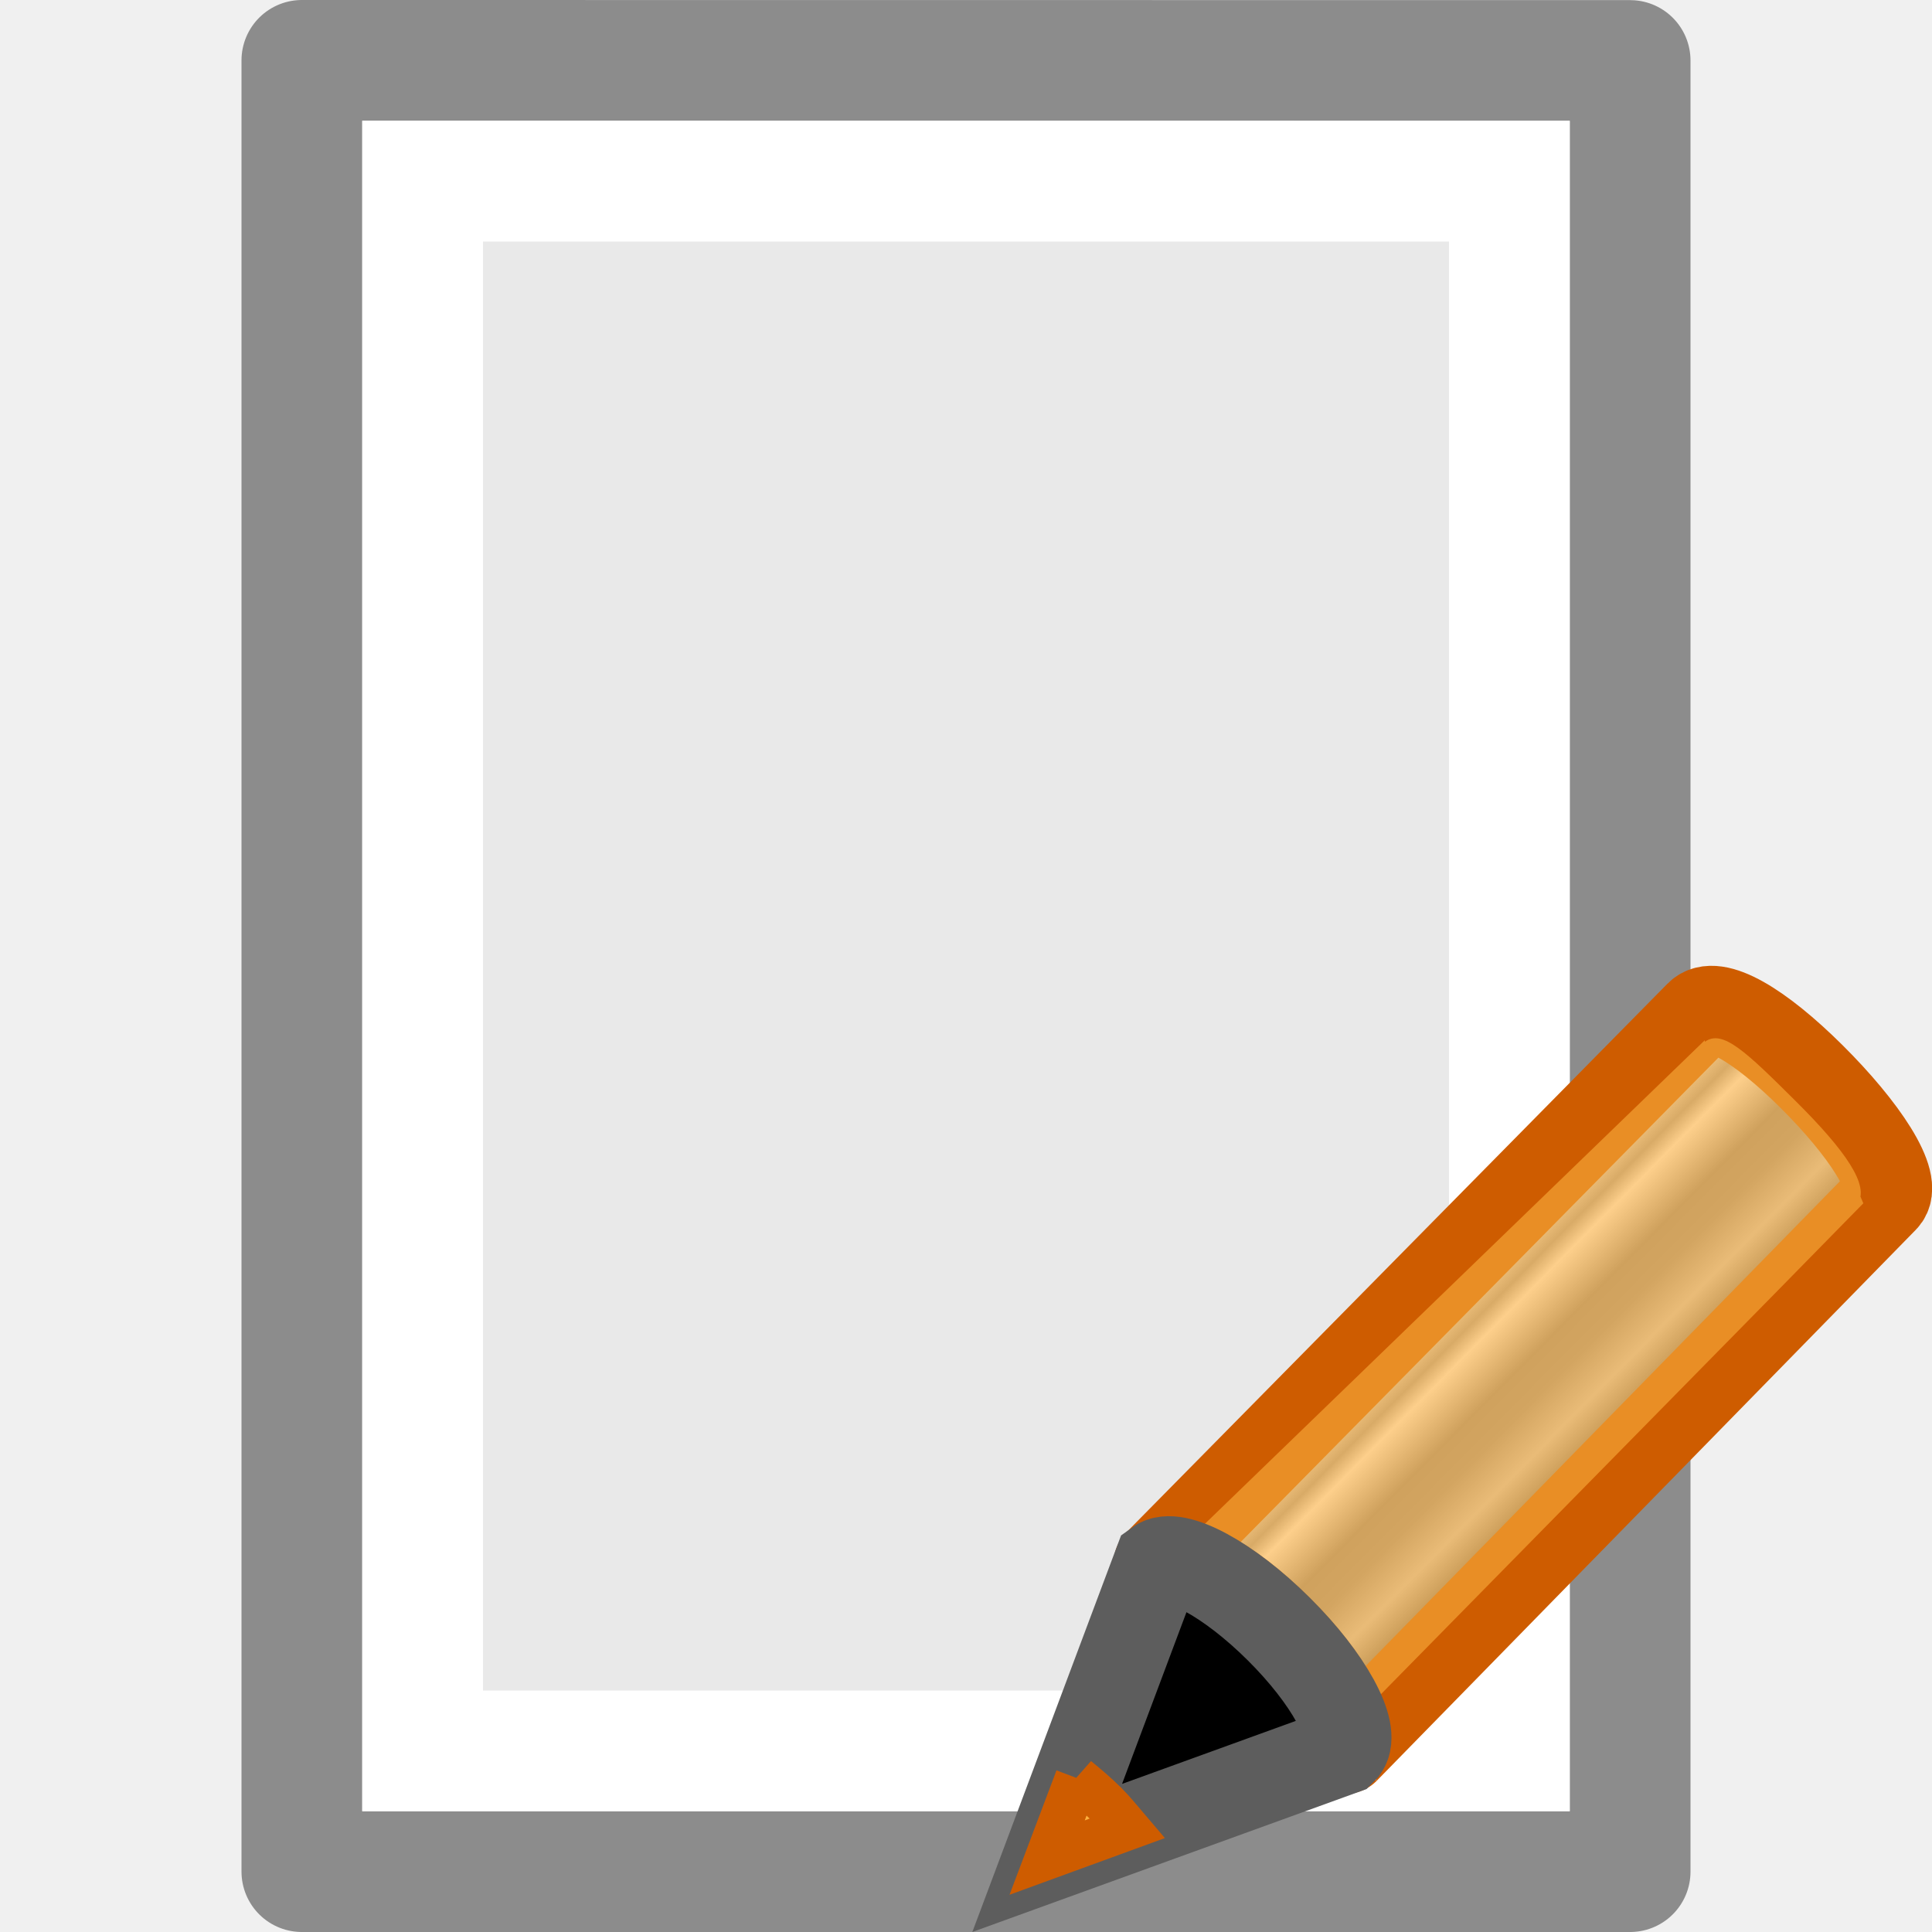
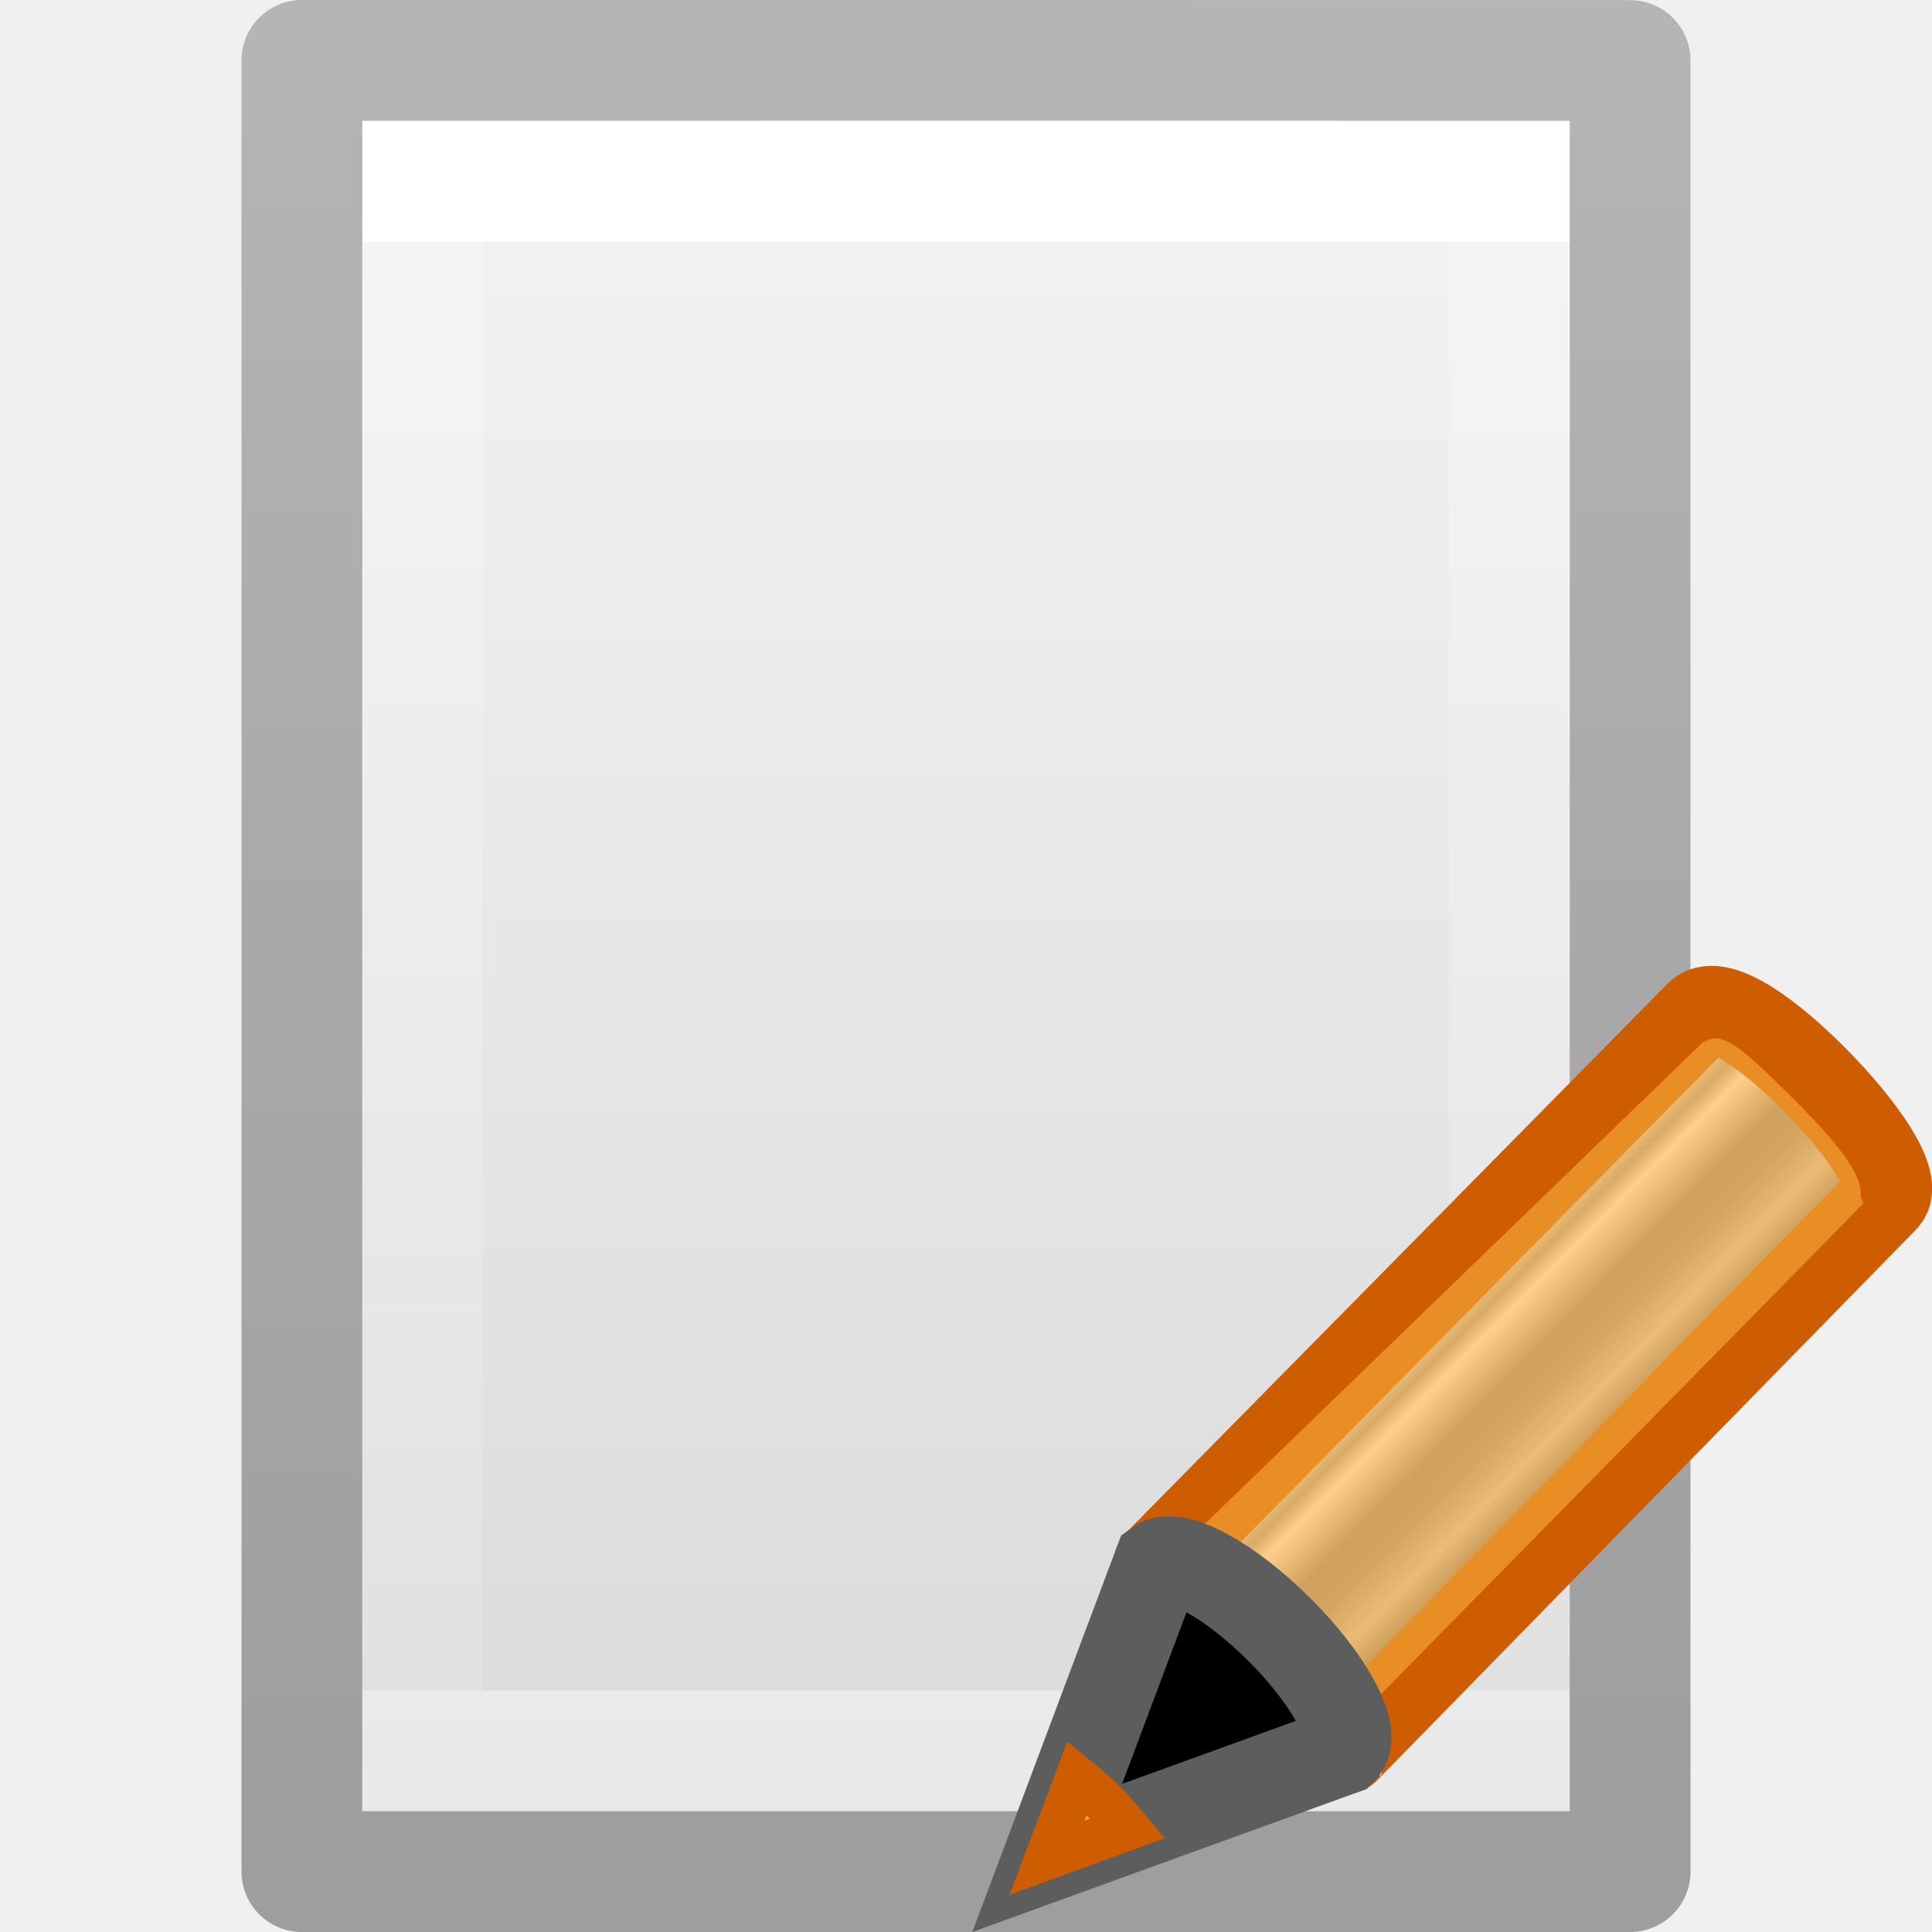
- <svg xmlns="http://www.w3.org/2000/svg" viewBox="0 0 16 16">
-   <linearGradient id="a" gradientTransform="matrix(.4282553 -.4310653 .5345587 .531348 -16.23661 2.214998)" gradientUnits="userSpaceOnUse" spreadMethod="pad" x1="23.576" x2="23.576" y1="25.357" y2="31.211">
-     <stop offset="0" stop-color="#181818" />
-     <stop offset=".135" stop-color="#dbdbdb" />
-     <stop offset=".202" stop-color="#a4a4a4" />
-     <stop offset=".27" stop-color="#fff" />
-     <stop offset=".447" stop-color="#8d8d8d" />
-     <stop offset=".571" stop-color="#959595" />
-     <stop offset=".72" stop-color="#cecece" />
-     <stop offset="1" stop-color="#181818" />
-   </linearGradient>
- 
- 
-      /&gt;
-  <path d="m3.0 1c2.292 0 10.0.001 10.0.001l0 13.999s-6.667 0-10 0c0-4.667 0-9.333 0-14z" fill="#e9e9e9" />
-   <path d="m2.5.5c2.521 0 11.0.001 11.0.001l0 14.999s-7.333 0-11 0c0-5 0-10 0-15z" fill="none" stroke="#8c8c8c" stroke-linejoin="round" stroke-width="1" />
-   <path d="m12.5 14.5h-9v-13h9z" fill="none" stroke="#fff" stroke-linecap="round" />
-   <g transform="matrix(.4967969 0 0 .4967969 8.547669 7.54429)">
-     <path d="m2.094 10.875c.295-.214 1.182.265 2.019 1.096.835.83 1.298 1.695 1.089 1.993-.001.001.02.018.02.019l8.985-9.184c.263-.269-.35-1.181-1.214-2.039-.863-.858-1.613-1.301-1.877-1.033z" fill="url(#a)" stroke="#ce5c00" stroke-linejoin="round" stroke-width="1.47" />
-     <path d="m2.199 10.875c.295-.214 1.182.265 2.019 1.096.835.83 1.298 1.695 1.089 1.993-.001.001-.026-.365-.027-.364l7.089-7.211 1.487-1.516c-.16-.356-.124-.429-.097.009.209-.299-.194-.88-1.028-1.71-.837-.832-1.222-1.205-1.517-.991l0-.027z" fill="#fcaf3e" opacity=".6" />
-     <path d="m .251 15.786 4.915-1.782.04-.041c.209-.299-.26-1.164-1.095-1.994-.837-.832-1.723-1.308-2.018-1.094z" fill-rule="evenodd" stroke="#5d5d5d" stroke-width="1.47" />
-     <path d="m .75 14.456-.5 1.324 1.34-.489c-.117-.137-.226-.277-.365-.415-.16-.159-.316-.29-.476-.421z" fill="#fcaf3e" fill-rule="evenodd" stroke="#ce5c00" stroke-width=".735" />
+ <svg xmlns="http://www.w3.org/2000/svg" xmlns:xlink="http://www.w3.org/1999/xlink" id="svg3942" height="16" width="16" version="1.1">
+   <defs id="defs3944">
+     <linearGradient gradientTransform="matrix(0.2537859,0,0,0.3050187,19.12898,-0.685477)" gradientUnits="userSpaceOnUse" xlink:href="#linearGradient3104-9" id="linearGradient3092" y2="2.906" x2="-51.786" y1="50.786" x1="-51.786" />
+     <linearGradient id="linearGradient3104-9">
+       <stop offset="0" style="stop-color:#000000;stop-opacity:0.34" id="stop3106-5" />
+       <stop offset="1" style="stop-color:#000000;stop-opacity:0.247" id="stop3108-5" />
+     </linearGradient>
+     <linearGradient gradientTransform="matrix(0.2432432,0,0,0.3513513,2.162164,-0.432428)" gradientUnits="userSpaceOnUse" xlink:href="#linearGradient3977" id="linearGradient3095" y2="41.077" x2="24" y1="6.923" x1="24" />
+     <linearGradient id="linearGradient3977">
+       <stop offset="0" style="stop-color:#ffffff;stop-opacity:1" id="stop3979" />
+       <stop offset="0" style="stop-color:#ffffff;stop-opacity:0.235" id="stop3981" />
+       <stop offset="1" style="stop-color:#ffffff;stop-opacity:0.157" id="stop3983" />
+       <stop offset="1" style="stop-color:#ffffff;stop-opacity:0.392" id="stop3985" />
+     </linearGradient>
+     <linearGradient id="linearGradient3600">
+       <stop offset="0" style="stop-color:#f4f4f4;stop-opacity:1" id="stop3602" />
+       <stop offset="1" style="stop-color:#dbdbdb;stop-opacity:1" id="stop3604" />
+     </linearGradient>
+     <linearGradient gradientTransform="matrix(0.2857136,0,0,0.304197,1.142873,0.2326048)" gradientUnits="userSpaceOnUse" xlink:href="#linearGradient3600" id="linearGradient3940" y2="47.013" x2="25.132" y1="0.985" x1="25.132" />
+     <linearGradient id="a" gradientTransform="matrix(0.4282553,-0.4310653,0.5345587,0.531348,-16.23661,2.214998)" gradientUnits="userSpaceOnUse" spreadMethod="pad" x1="23.576" x2="23.576" y1="25.357" y2="31.211">
+       <stop offset="0" stop-color="#181818" id="stop2" />
+       <stop offset=".135" stop-color="#dbdbdb" id="stop4" />
+       <stop offset=".202" stop-color="#a4a4a4" id="stop6" />
+       <stop offset=".27" stop-color="#fff" id="stop8" />
+       <stop offset=".447" stop-color="#8d8d8d" id="stop10" />
+       <stop offset=".571" stop-color="#959595" id="stop12" />
+       <stop offset=".72" stop-color="#cecece" id="stop14" />
+       <stop offset="1" stop-color="#181818" id="stop16" />
+     </linearGradient>
+   </defs>
+   <g id="g1960">
+     <path style="display:inline;fill:url(#linearGradient3940);fill-opacity:1;stroke:none" id="path4160" d="m 3,1 c 2.292,0 10,8.904e-4 10,8.904e-4 L 13,15 C 13,15 6.333,15 3,15 3,10.333 3,5.667 3,1 Z" />
+     <path style="fill:none;stroke:url(#linearGradient3095);stroke-width:1;stroke-linecap:round;stroke-linejoin:miter;stroke-miterlimit:4;stroke-dasharray:none;stroke-dashoffset:0;stroke-opacity:1" id="rect6741-1" d="M 12.5,14.5 H 3.5 V 1.5 H 12.5 Z" />
+     <path style="display:inline;fill:none;stroke:url(#linearGradient3092);stroke-width:1;stroke-linecap:butt;stroke-linejoin:round;stroke-miterlimit:4;stroke-dasharray:none;stroke-dashoffset:0;stroke-opacity:1" id="path4160-8" d="m 2.5,0.5 c 2.521,0 11,9.54e-4 11,9.54e-4 l 1.3e-5,14.999 c 0,0 -7.333,0 -11,0 0,-5 0,-10 10e-8,-15 z" />
+   </g>
+   <g transform="matrix(0.4967969,0,0,0.4967969,8.547669,7.54429)" id="g33">
+     <path style="fill:url(#a);stroke:#ce5c00;stroke-width:1.47;stroke-linejoin:round" d="m 2.094,10.875 c 0.295,-0.214 1.182,0.265 2.019,1.096 0.835,0.83 1.298,1.695 1.089,1.993 -7.939e-4,0.001 0.02,0.018 0.02,0.019 L 14.207,4.799 C 14.47,4.531 13.856,3.619 12.993,2.76 12.13,1.902 11.38,1.46 11.116,1.728 Z" id="path25" />
+     <path style="opacity:0.6;fill:#fcaf3e" d="m 2.199,10.875 c 0.295,-0.214 1.182,0.265 2.019,1.096 0.835,0.83 1.298,1.695 1.089,1.993 -7.946e-4,0.001 -0.026,-0.365 -0.027,-0.364 L 12.369,6.39 13.857,4.875 C 13.697,4.519 13.732,4.445 13.759,4.883 13.968,4.584 13.566,4.003 12.731,3.173 11.894,2.342 11.509,1.968 11.214,2.183 l 4.19e-4,-0.027 z" id="path27" />
+     <path style="fill-rule:evenodd;stroke:#5d5d5d;stroke-width:1.47" d="m 0.251,15.786 4.915,-1.782 0.04,-0.041 C 5.415,13.665 4.946,12.8 4.112,11.97 3.275,11.139 2.389,10.662 2.094,10.876 Z" id="path29" />
+     <path style="fill:#fcaf3e;fill-rule:evenodd;stroke:#ce5c00;stroke-width:0.735" d="M 0.75,14.456 0.25,15.781 1.591,15.292 C 1.474,15.154 1.365,15.015 1.226,14.877 1.065,14.718 0.909,14.587 0.75,14.456 Z" id="path31" />
  </g>
</svg>
